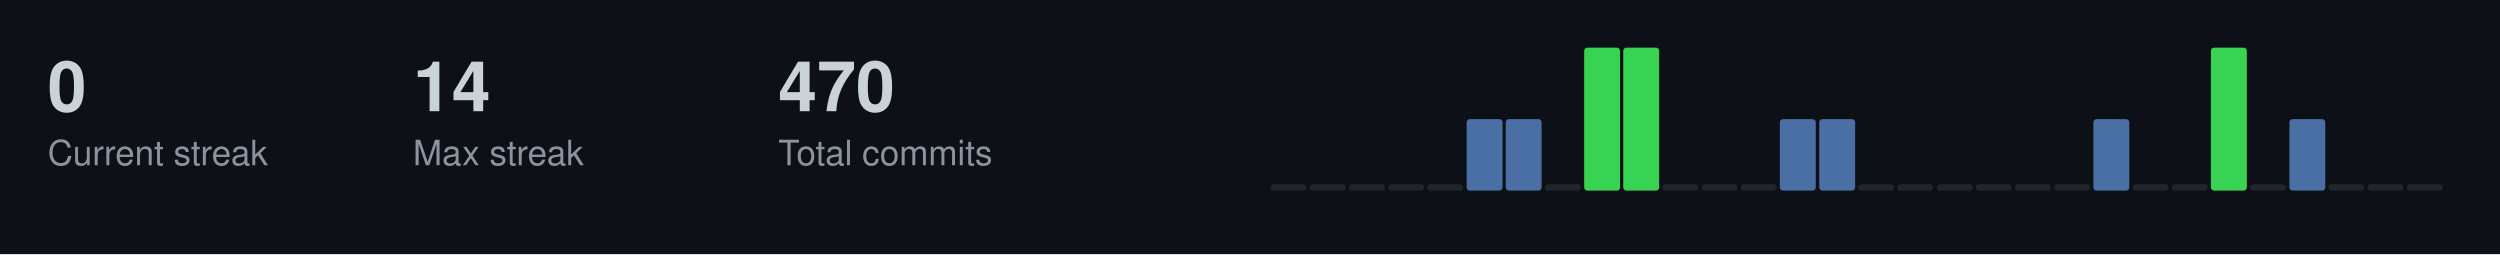
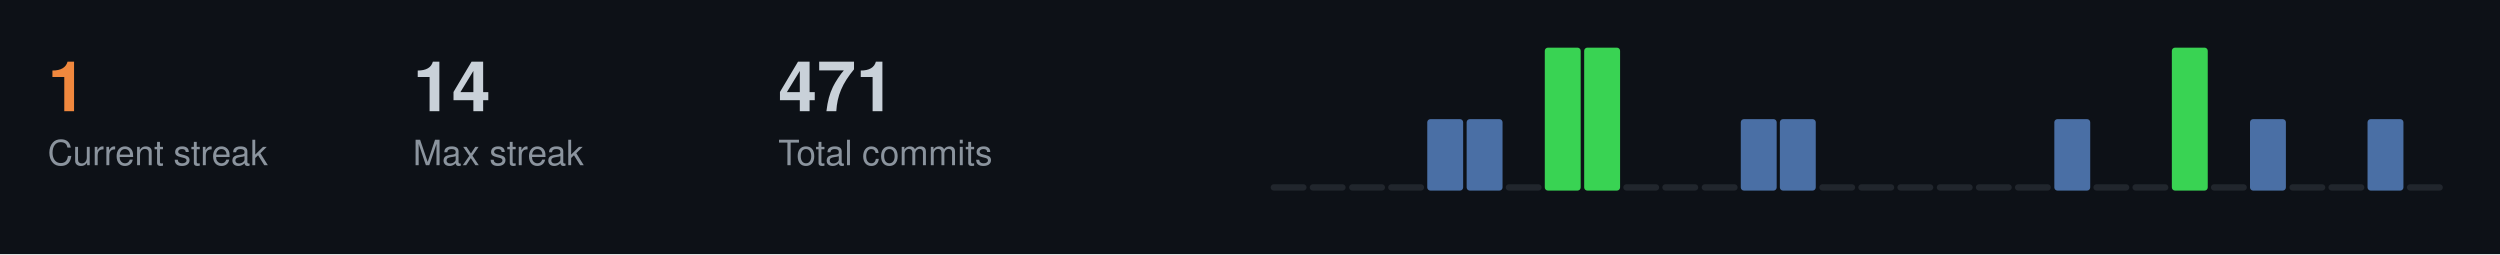
<svg xmlns="http://www.w3.org/2000/svg" width="787" height="80">
  <style>
  .title { font-size: 14px; fill: #c9d1d9; font-family: -apple-system, BlinkMacSystemFont, "Segoe UI", Helvetica, Arial, sans-serif; font-weight: 600; }
  .stat-label { font-size: 11px; fill: #8b949e; font-family: -apple-system, BlinkMacSystemFont, "Segoe UI", Helvetica, Arial, sans-serif; }
  .stat-value { font-size: 22px; fill: #c9d1d9; font-family: -apple-system, BlinkMacSystemFont, "Segoe UI", Helvetica, Arial, sans-serif; font-weight: 600; }
  .streak-fire { font-size: 22px; fill: #f0883e; font-family: -apple-system, BlinkMacSystemFont, "Segoe UI", Helvetica, Arial, sans-serif; font-weight: 600; }
</style>
  <rect width="787" height="80" fill="#0d1117" />
-   <text x="15" y="35" class="stat-value">0</text>
+   <text x="15" y="35" class="streak-fire">1</text>
  <text x="15" y="52" class="stat-label">Current streak</text>
  <text x="130" y="35" class="stat-value">14</text>
  <text x="130" y="52" class="stat-label">Max streak</text>
-   <text x="245" y="35" class="stat-value">470</text>
+   <text x="245" y="35" class="stat-value">471</text>
  <text x="245" y="52" class="stat-label">Total commits</text>
  <rect x="400.0" y="58.0" width="11.3" height="2.0" fill="#21262d" rx="1" />
  <rect x="412.3" y="58.0" width="11.3" height="2.0" fill="#21262d" rx="1" />
  <rect x="424.7" y="58.0" width="11.3" height="2.0" fill="#21262d" rx="1" />
  <rect x="437.0" y="58.0" width="11.3" height="2.0" fill="#21262d" rx="1" />
-   <rect x="449.3" y="58.0" width="11.3" height="2.0" fill="#21262d" rx="1" />
+   <rect x="449.3" y="37.5" width="11.3" height="22.5" fill="#4a6fa5" rx="1" />
  <rect x="461.7" y="37.5" width="11.3" height="22.5" fill="#4a6fa5" rx="1" />
-   <rect x="474.0" y="37.5" width="11.3" height="22.5" fill="#4a6fa5" rx="1" />
-   <rect x="486.3" y="58.0" width="11.3" height="2.0" fill="#21262d" rx="1" />
+   <rect x="474.0" y="58.0" width="11.3" height="2.0" fill="#21262d" rx="1" />
+   <rect x="486.3" y="15.0" width="11.3" height="45.0" fill="#39d353" rx="1" />
  <rect x="498.7" y="15.0" width="11.3" height="45.0" fill="#39d353" rx="1" />
-   <rect x="511.0" y="15.0" width="11.3" height="45.0" fill="#39d353" rx="1" />
+   <rect x="511.0" y="58.0" width="11.3" height="2.0" fill="#21262d" rx="1" />
  <rect x="523.3" y="58.0" width="11.3" height="2.0" fill="#21262d" rx="1" />
  <rect x="535.7" y="58.0" width="11.3" height="2.0" fill="#21262d" rx="1" />
-   <rect x="548.0" y="58.0" width="11.3" height="2.0" fill="#21262d" rx="1" />
+   <rect x="548.0" y="37.5" width="11.3" height="22.5" fill="#4a6fa5" rx="1" />
  <rect x="560.3" y="37.5" width="11.3" height="22.5" fill="#4a6fa5" rx="1" />
-   <rect x="572.7" y="37.5" width="11.3" height="22.5" fill="#4a6fa5" rx="1" />
+   <rect x="572.7" y="58.0" width="11.3" height="2.0" fill="#21262d" rx="1" />
  <rect x="585.0" y="58.0" width="11.3" height="2.0" fill="#21262d" rx="1" />
  <rect x="597.3" y="58.0" width="11.3" height="2.0" fill="#21262d" rx="1" />
  <rect x="609.7" y="58.0" width="11.3" height="2.0" fill="#21262d" rx="1" />
  <rect x="622.0" y="58.0" width="11.3" height="2.0" fill="#21262d" rx="1" />
  <rect x="634.3" y="58.0" width="11.3" height="2.0" fill="#21262d" rx="1" />
-   <rect x="646.7" y="58.0" width="11.3" height="2.0" fill="#21262d" rx="1" />
-   <rect x="659.0" y="37.5" width="11.3" height="22.5" fill="#4a6fa5" rx="1" />
+   <rect x="646.7" y="37.5" width="11.3" height="22.5" fill="#4a6fa5" rx="1" />
+   <rect x="659.0" y="58.0" width="11.3" height="2.0" fill="#21262d" rx="1" />
  <rect x="671.3" y="58.0" width="11.3" height="2.0" fill="#21262d" rx="1" />
-   <rect x="683.7" y="58.0" width="11.3" height="2.0" fill="#21262d" rx="1" />
-   <rect x="696.0" y="15.0" width="11.3" height="45.0" fill="#39d353" rx="1" />
-   <rect x="708.3" y="58.0" width="11.3" height="2.0" fill="#21262d" rx="1" />
-   <rect x="720.7" y="37.5" width="11.3" height="22.5" fill="#4a6fa5" rx="1" />
+   <rect x="683.7" y="15.0" width="11.3" height="45.0" fill="#39d353" rx="1" />
+   <rect x="696.0" y="58.0" width="11.3" height="2.0" fill="#21262d" rx="1" />
+   <rect x="708.3" y="37.5" width="11.3" height="22.5" fill="#4a6fa5" rx="1" />
+   <rect x="720.7" y="58.0" width="11.3" height="2.0" fill="#21262d" rx="1" />
  <rect x="733.0" y="58.0" width="11.3" height="2.0" fill="#21262d" rx="1" />
-   <rect x="745.3" y="58.0" width="11.3" height="2.0" fill="#21262d" rx="1" />
+   <rect x="745.3" y="37.5" width="11.3" height="22.5" fill="#4a6fa5" rx="1" />
  <rect x="757.7" y="58.0" width="11.3" height="2.0" fill="#21262d" rx="1" />
</svg>
